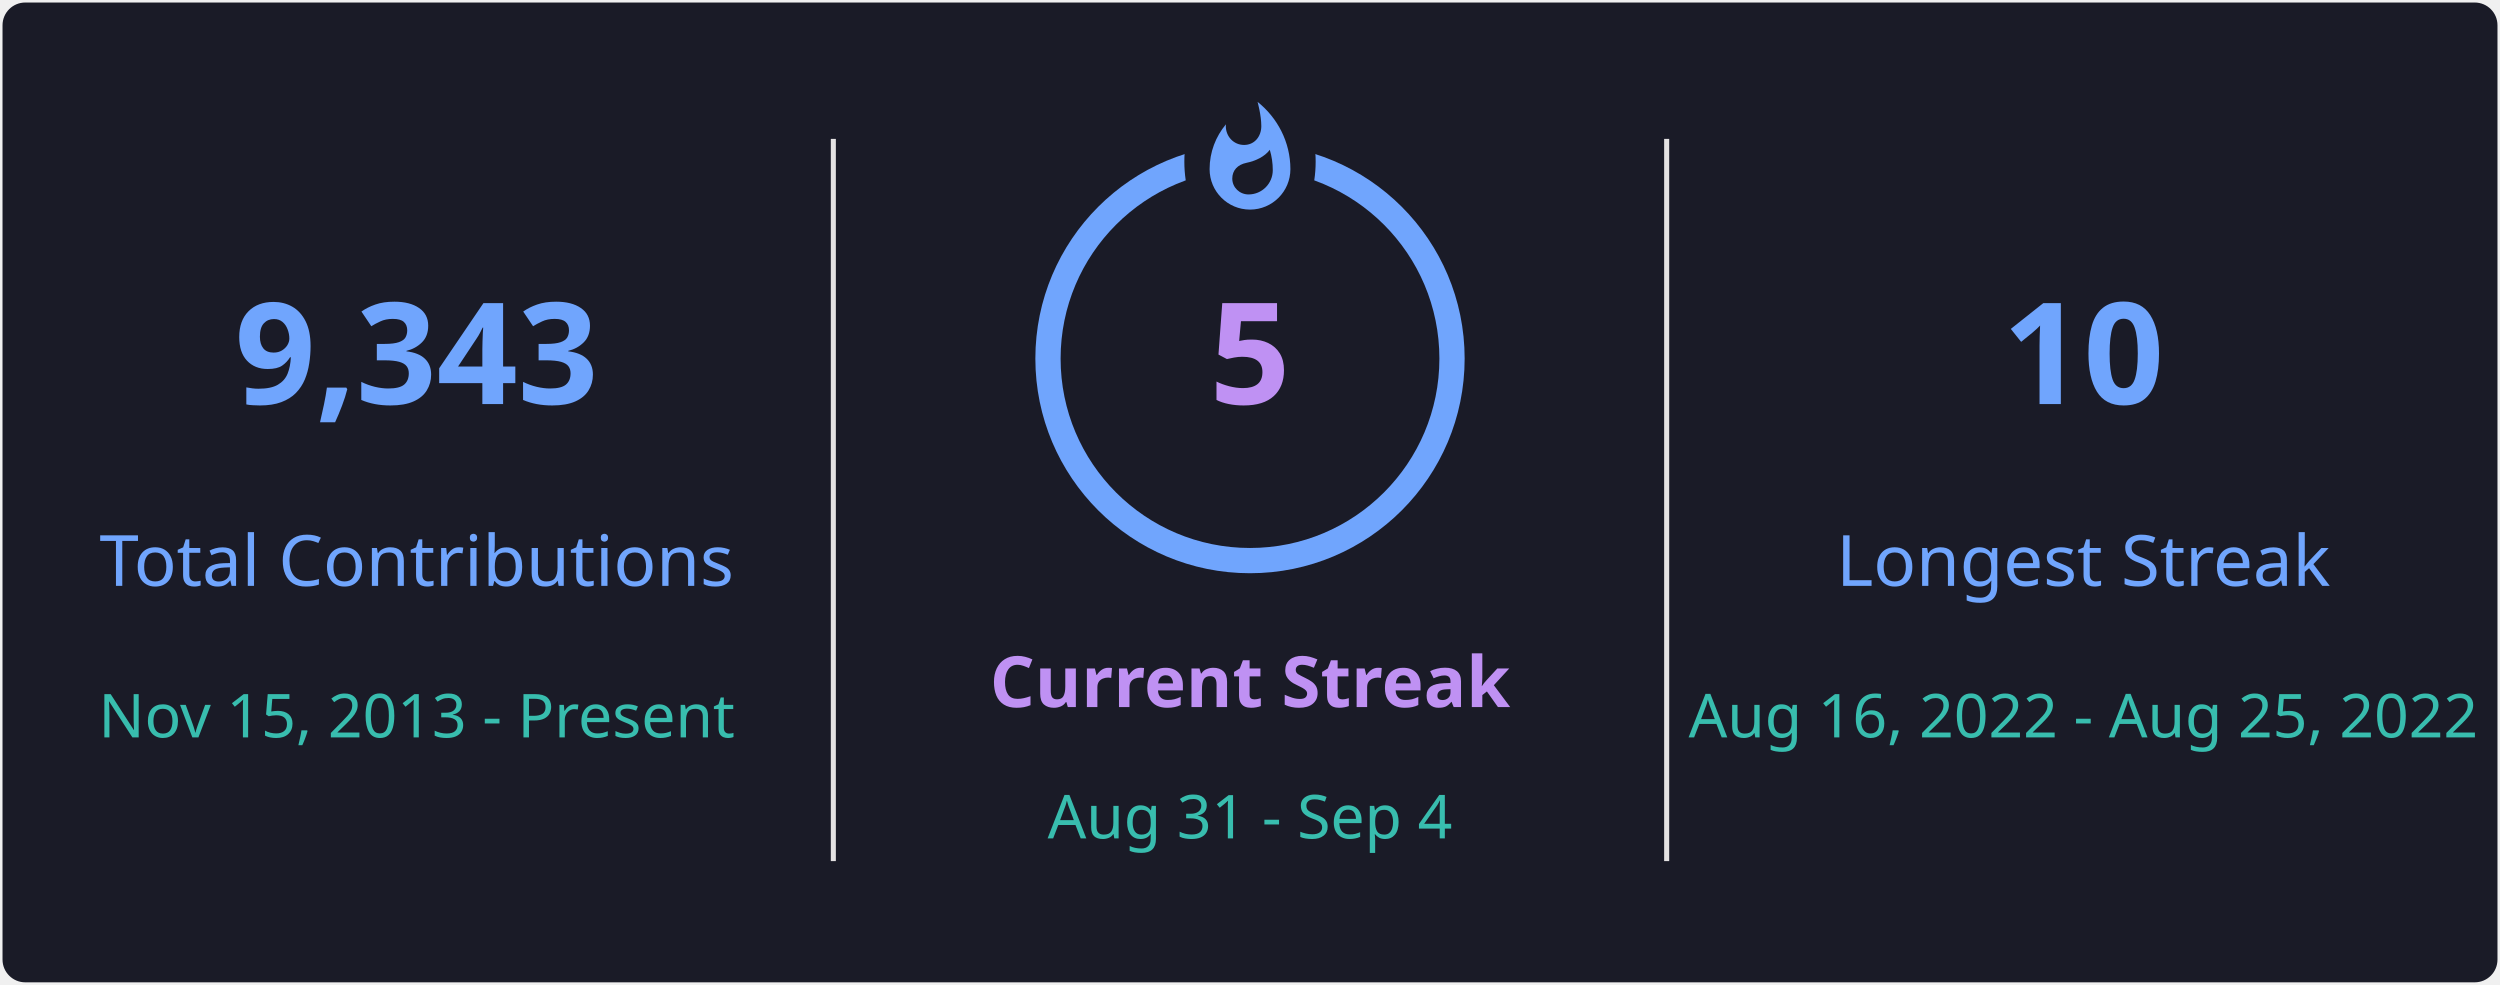
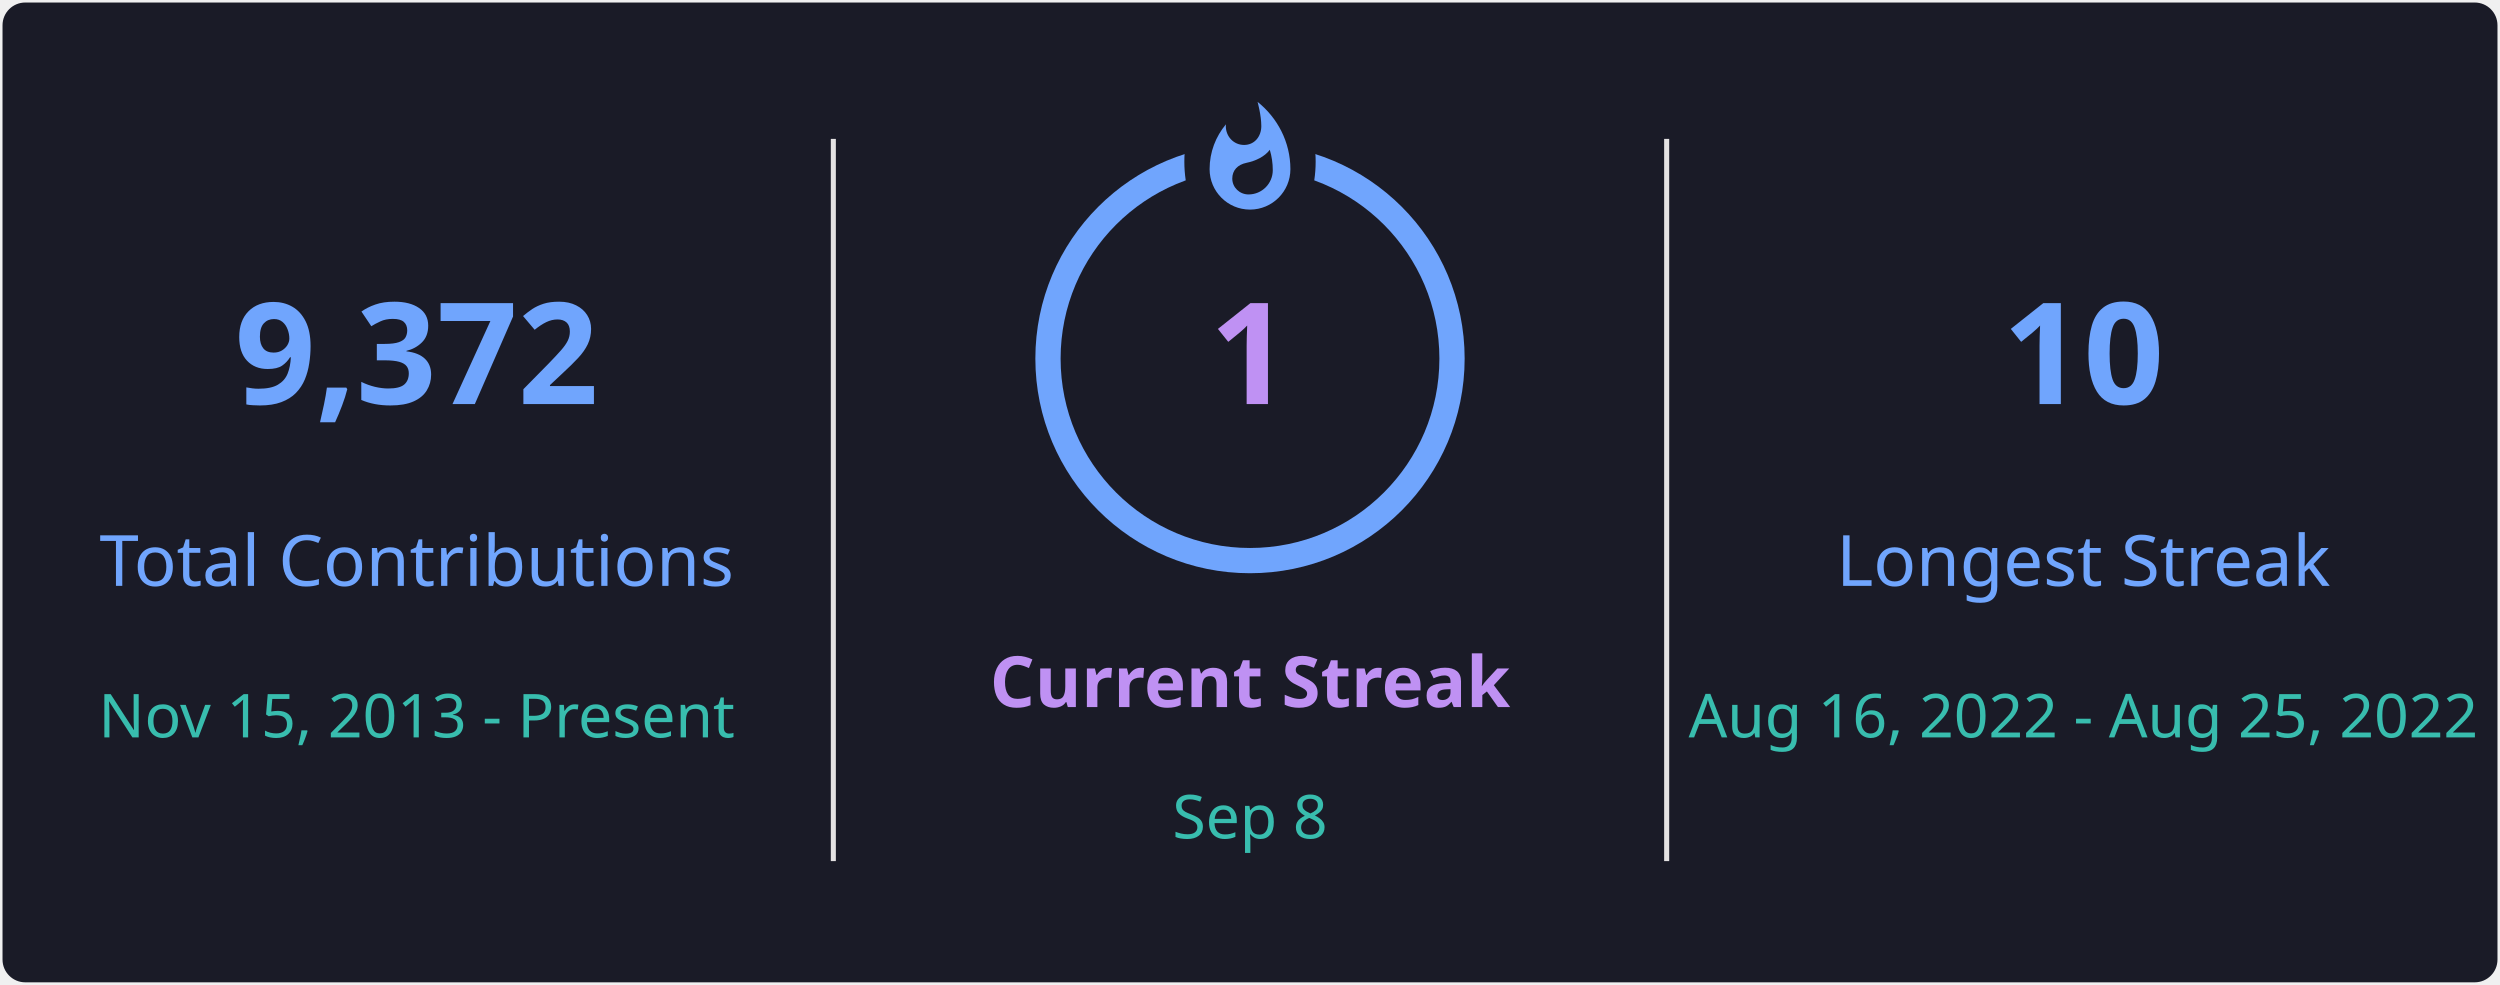
<svg xmlns="http://www.w3.org/2000/svg" style="isolation: isolate" viewBox="0 0 495 195" width="495px" height="195px" direction="ltr">
  <defs>
    <clipPath id="outer_rectangle">
      <rect width="495" height="195" rx="4.5" />
    </clipPath>
    <mask id="mask_out_ring_behind_fire">
      <rect width="495" height="195" fill="white" />
      <ellipse id="mask-ellipse" cx="247.5" cy="32" rx="13" ry="18" fill="black" />
    </mask>
  </defs>
  <g clip-path="url(#outer_rectangle)">
    <g style="isolation: isolate">
      <rect stroke="#000000" stroke-opacity="0" fill="#1A1B27" rx="4.5" x="0.5" y="0.5" width="494" height="194" />
    </g>
    <g style="isolation: isolate">
      <line x1="165" y1="28" x2="165" y2="170" vector-effect="non-scaling-stroke" stroke-width="1" stroke="#E4E2E2" stroke-linejoin="miter" stroke-linecap="square" stroke-miterlimit="3" />
      <line x1="330" y1="28" x2="330" y2="170" vector-effect="non-scaling-stroke" stroke-width="1" stroke="#E4E2E2" stroke-linejoin="miter" stroke-linecap="square" stroke-miterlimit="3" />
    </g>
    <g style="isolation: isolate">
      <g transform="translate(82.5, 48)">
        <text x="0" y="32" stroke-width="0" text-anchor="middle" fill="#70A5FD" stroke="none" font-family="&quot;Segoe UI&quot;, Ubuntu, sans-serif" font-weight="700" font-size="28px" font-style="normal" style="opacity: 1; opacity: 1;">
-                         9,343
+                         9,372
                    </text>
      </g>
      <g transform="translate(82.5, 84)">
        <text x="0" y="32" stroke-width="0" text-anchor="middle" fill="#70A5FD" stroke="none" font-family="&quot;Segoe UI&quot;, Ubuntu, sans-serif" font-weight="400" font-size="14px" font-style="normal" style="opacity: 1; opacity: 1;">
                        Total Contributions
                    </text>
      </g>
      <g transform="translate(82.5, 114)">
        <text x="0" y="32" stroke-width="0" text-anchor="middle" fill="#38BDAE" stroke="none" font-family="&quot;Segoe UI&quot;, Ubuntu, sans-serif" font-weight="400" font-size="12px" font-style="normal" style="opacity: 1; opacity: 1;">
                        Nov 15, 2013 - Present
                    </text>
      </g>
    </g>
    <g style="isolation: isolate">
      <g transform="translate(247.5, 108)">
        <text x="0" y="32" stroke-width="0" text-anchor="middle" fill="#BF91F3" stroke="none" font-family="&quot;Segoe UI&quot;, Ubuntu, sans-serif" font-weight="700" font-size="14px" font-style="normal" style="opacity: 1; opacity: 1;">
                        Current Streak
                    </text>
      </g>
      <g transform="translate(247.5, 145)">
        <text x="0" y="21" stroke-width="0" text-anchor="middle" fill="#38BDAE" stroke="none" font-family="&quot;Segoe UI&quot;, Ubuntu, sans-serif" font-weight="400" font-size="12px" font-style="normal" style="opacity: 1; opacity: 1;">
-                         Aug 31 - Sep 4
+                         Sep 8
                    </text>
      </g>
      <g mask="url(#mask_out_ring_behind_fire)">
        <circle cx="247.5" cy="71" r="40" fill="none" stroke="#70A5FD" stroke-width="5" style="opacity: 1; opacity: 1;" />
      </g>
      <g transform="translate(247.5, 19.5)" stroke-opacity="0" style="opacity: 1; opacity: 1;">
        <path d="M -12 -0.5 L 15 -0.5 L 15 23.5 L -12 23.5 L -12 -0.5 Z" fill="none" />
        <path d="M 1.5 0.67 C 1.5 0.67 2.24 3.32 2.24 5.47 C 2.24 7.53 0.89 9.2 -1.17 9.2 C -3.23 9.2 -4.79 7.53 -4.79 5.47 L -4.76 5.11 C -6.78 7.51 -8 10.62 -8 13.99 C -8 18.41 -4.42 22 0 22 C 4.42 22 8 18.41 8 13.99 C 8 8.6 5.41 3.79 1.5 0.67 Z M -0.29 19 C -2.07 19 -3.51 17.6 -3.51 15.86 C -3.51 14.24 -2.46 13.1 -0.7 12.74 C 1.07 12.38 2.9 11.53 3.92 10.16 C 4.31 11.45 4.51 12.81 4.51 14.2 C 4.51 16.85 2.36 19 -0.29 19 Z" fill="#70A5FD" stroke-opacity="0" />
      </g>
      <g transform="translate(247.5, 48)">
        <text x="0" y="32" stroke-width="0" text-anchor="middle" fill="#BF91F3" stroke="none" font-family="&quot;Segoe UI&quot;, Ubuntu, sans-serif" font-weight="700" font-size="28px" font-style="normal" style="font-size: 28px;">
-                         5
+                         1
                    </text>
      </g>
    </g>
    <g style="isolation: isolate">
      <g transform="translate(412.5, 48)">
        <text x="0" y="32" stroke-width="0" text-anchor="middle" fill="#70A5FD" stroke="none" font-family="&quot;Segoe UI&quot;, Ubuntu, sans-serif" font-weight="700" font-size="28px" font-style="normal" style="opacity: 1; opacity: 1;">
                        10
                    </text>
      </g>
      <g transform="translate(412.5, 84)">
        <text x="0" y="32" stroke-width="0" text-anchor="middle" fill="#70A5FD" stroke="none" font-family="&quot;Segoe UI&quot;, Ubuntu, sans-serif" font-weight="400" font-size="14px" font-style="normal" style="opacity: 1; opacity: 1;">
                        Longest Streak
                    </text>
      </g>
      <g transform="translate(412.5, 114)">
        <text x="0" y="32" stroke-width="0" text-anchor="middle" fill="#38BDAE" stroke="none" font-family="&quot;Segoe UI&quot;, Ubuntu, sans-serif" font-weight="400" font-size="12px" font-style="normal" style="opacity: 1; opacity: 1;">
                        Aug 16, 2022 - Aug 25, 2022
                    </text>
      </g>
    </g>
  </g>
</svg>
